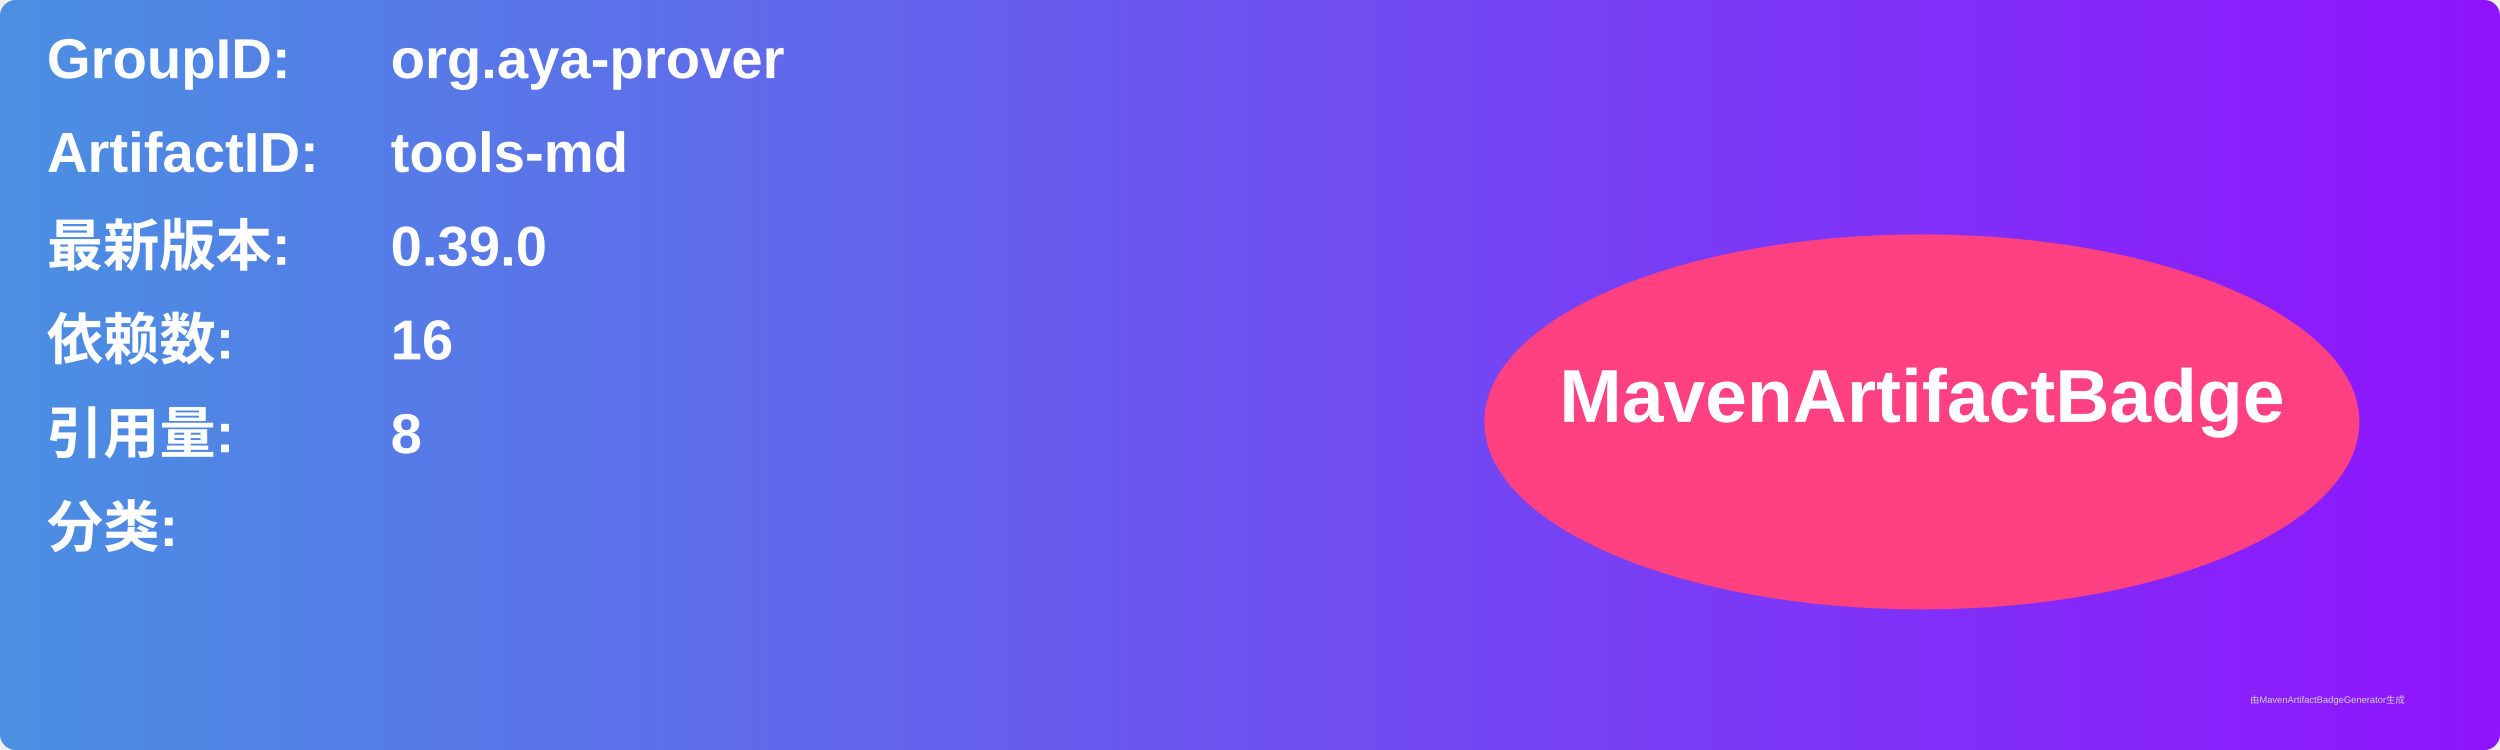
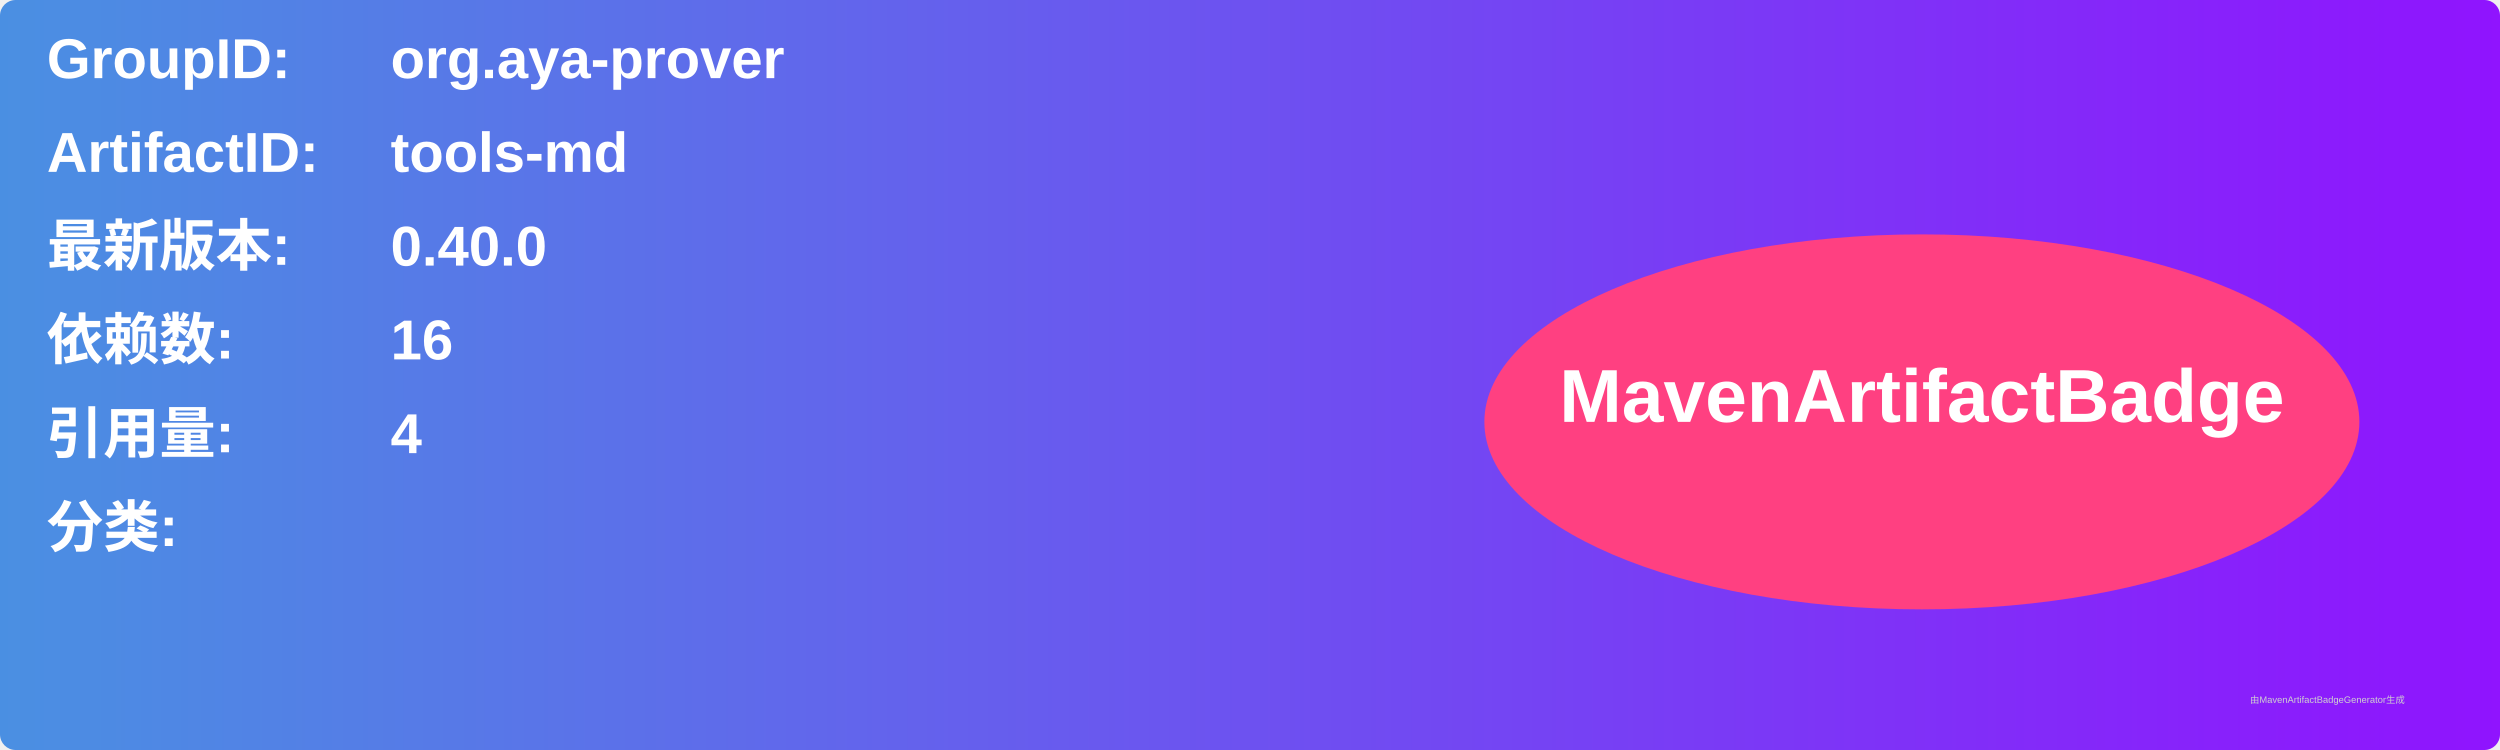
<svg xmlns="http://www.w3.org/2000/svg" width="800" height="240" viewBox="0 0 800 240">
  <linearGradient id="grad" x1="0%" y1="0%" x2="100%" y2="0%">
    <stop offset="0%" stop-color="#4a90e2" />
    <stop offset="100%" stop-color="#9013fe" />
  </linearGradient>
  <rect width="100%" height="100%" rx="5" ry="5" fill="url(#grad)" />
  <g transform="translate(15, 15)">
    <text x="0" y="10" font-family="Arial" font-size="18" fill="white" font-weight="bold" width="260">GroupID:</text>
    <text x="110" y="10" font-family="Arial" font-size="18" fill="white" font-weight="bold" width="460">org.aya-prover</text>
    <text x="0" y="40" font-family="Arial" font-size="18" fill="white" font-weight="bold" width="260">ArtifactID:</text>
    <text x="110" y="40" font-family="Arial" font-size="18" fill="white" font-weight="bold" width="460">tools-md</text>
    <text x="0" y="70" font-family="Arial" font-size="18" fill="white" font-weight="bold">最新版本:</text>
    <text x="110" y="70" font-family="Arial" font-size="18" fill="white" font-weight="bold">
-       <tspan font-weight="bold">0.39.0</tspan>
+       <tspan font-weight="bold">0.40.0</tspan>
    </text>
    <text x="0" y="100" font-family="Arial" font-size="18" fill="white" font-weight="bold">依赖数: </text>
    <text x="110" y="100" font-family="Arial" font-size="18" fill="white">
      <tspan font-weight="bold">16</tspan>
    </text>
    <text x="0" y="130" font-family="Arial" font-size="18" fill="white" font-weight="bold">引用量: </text>
    <text x="110" y="130" font-family="Arial" font-size="18" fill="white">
-       <tspan font-weight="bold">8</tspan>
+       <tspan font-weight="bold">4</tspan>
    </text>
    <text x="0" y="160" font-family="Arial" font-size="18" fill="white" font-weight="bold">分类:</text>
    <text x="10" y="190" font-family="Arial" font-size="10" fill="white">
      <tspan font-weight="bold" />
    </text>
    <ellipse cx="600" cy="120" rx="140" ry="60" fill="#ff4081" />
    <text x="600" y="120" text-anchor="middle" font-family="Arial" font-size="24" fill="white" font-weight="bold">MavenArtifactBadge</text>
  </g>
  <text x="720" y="225" font-family="Arial" font-size="3" fill="#d0d0d0">由MavenArtifactBadgeGenerator生成</text>
</svg>
